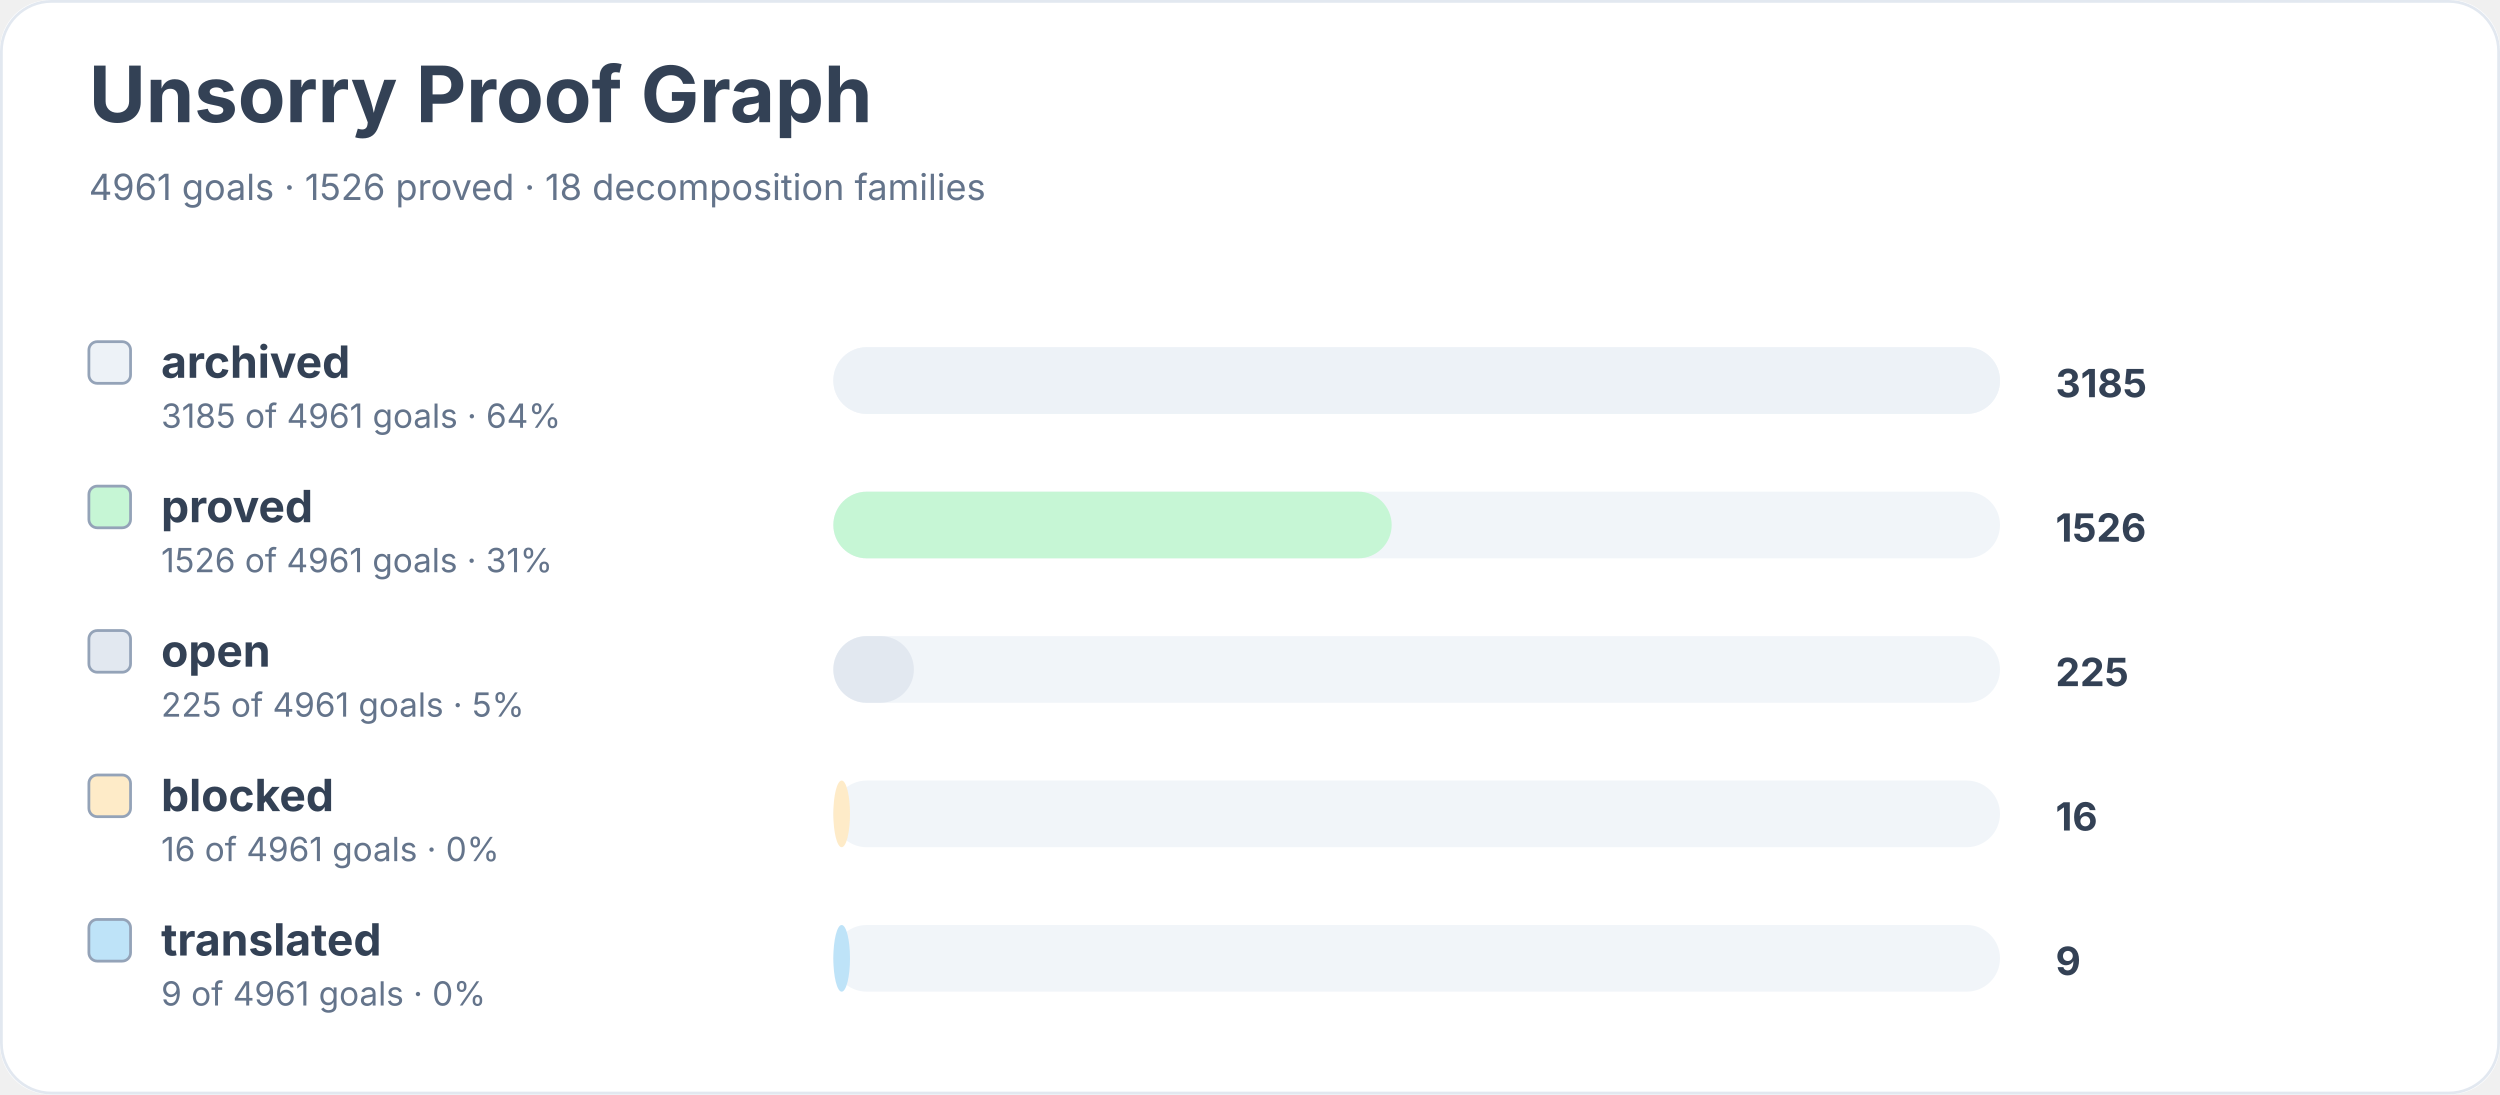
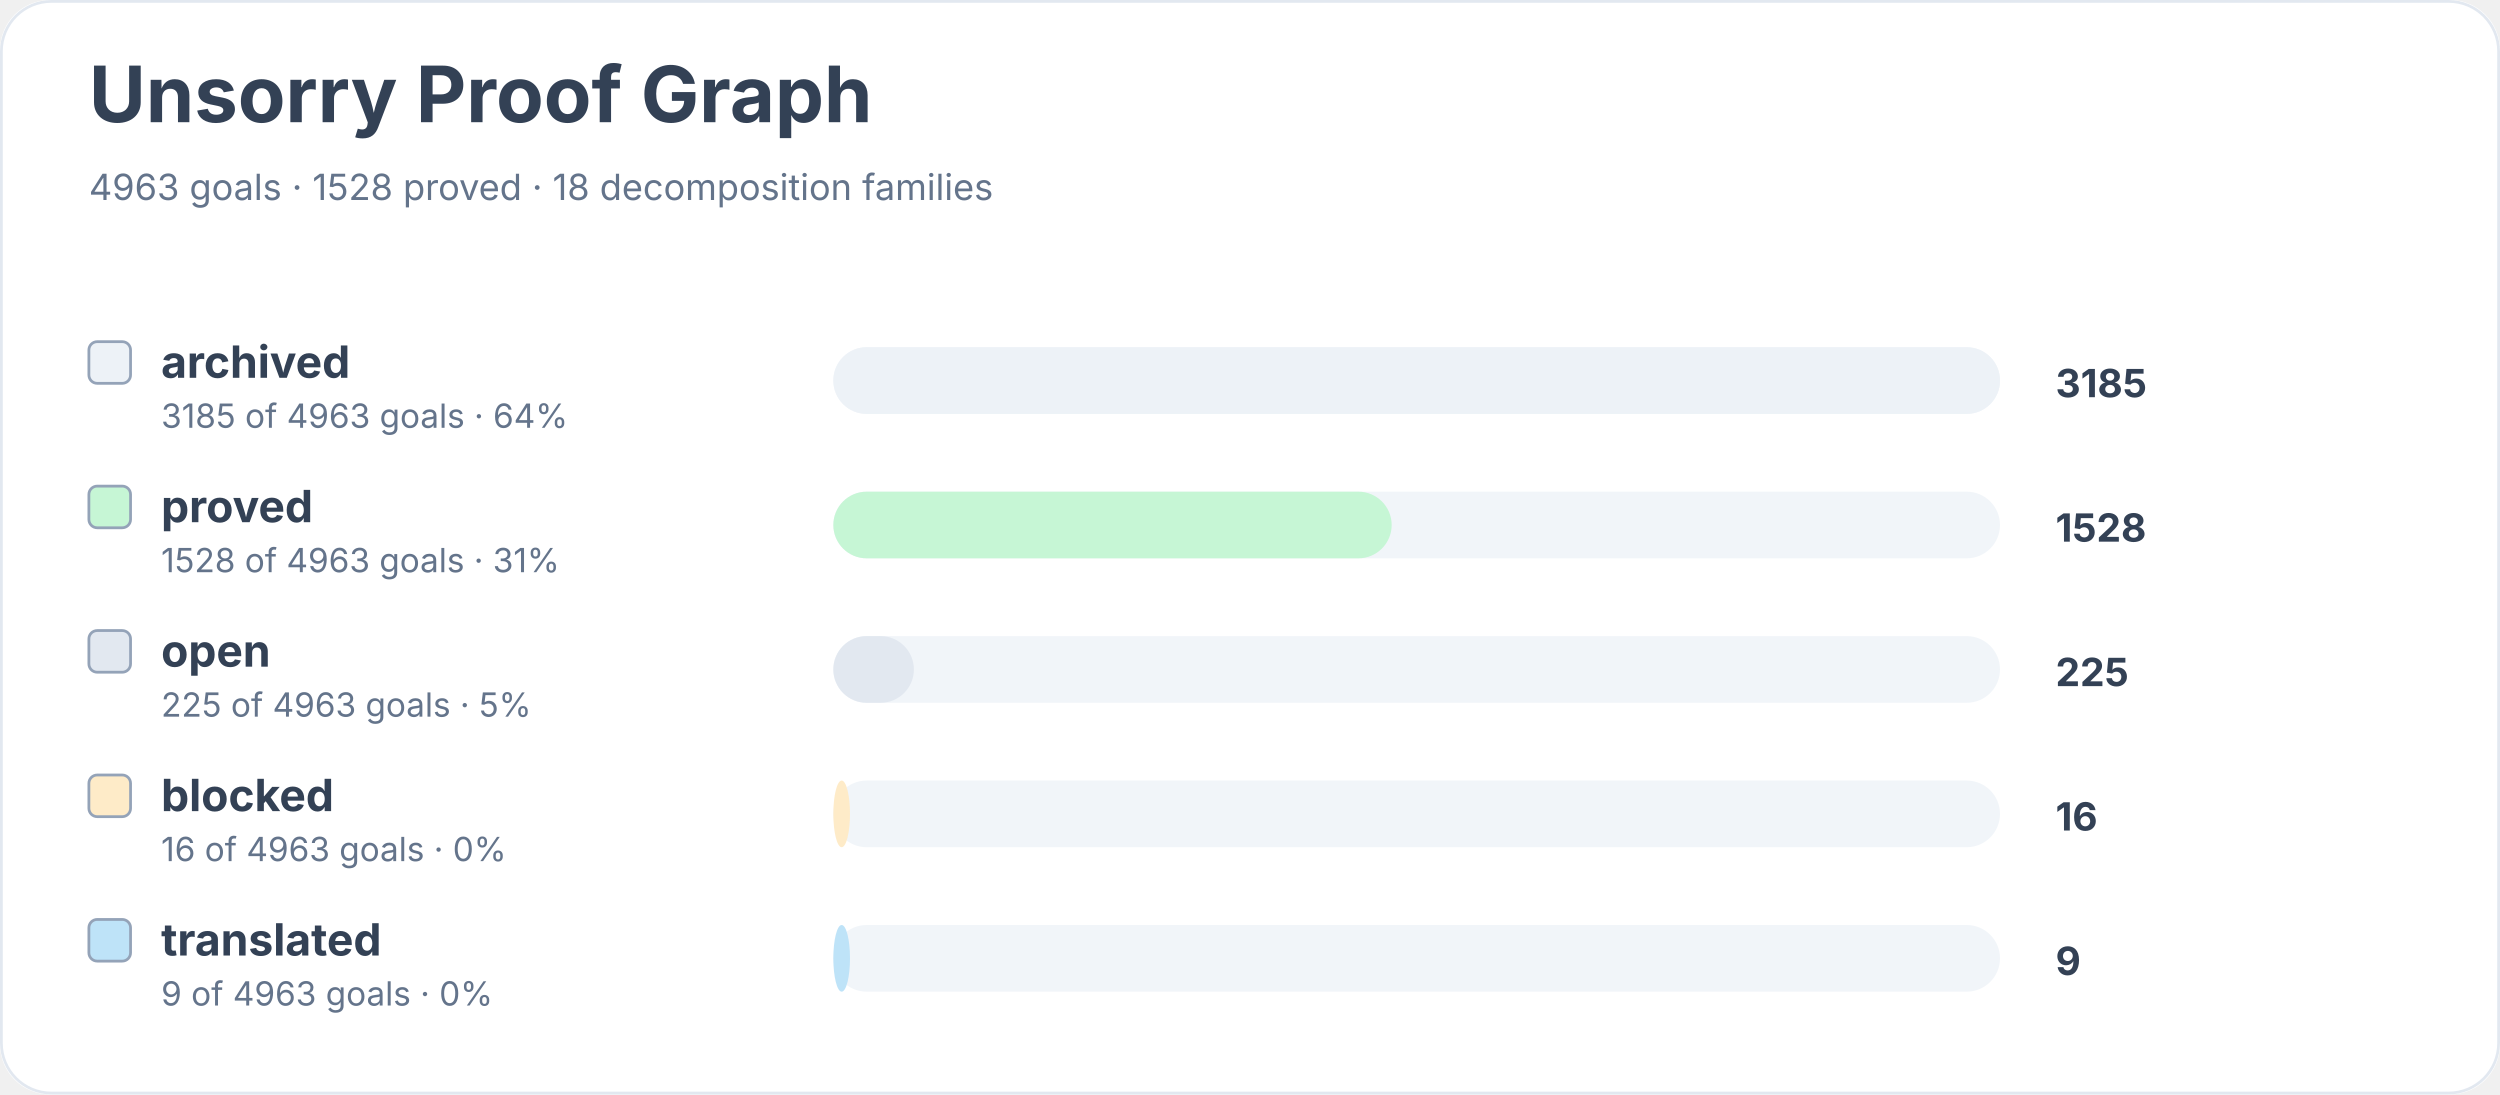
<svg xmlns="http://www.w3.org/2000/svg" width="900" height="394" viewBox="0 0 900 394" role="img" aria-labelledby="title desc">
  <rect width="900" height="100%" rx="18" fill="#ffffff" />
  <rect x="0.5" y="0.5" width="899" height="393" rx="18" fill="none" stroke="#e2e8f0" />
  <text x="32" y="44" font-family="Inter, system-ui, sans-serif" font-size="28" font-weight="700" fill="#334155">Unsorry Proof Graph</text>
-   <text x="32" y="72" font-family="Inter, system-ui, sans-serif" font-size="13" fill="#64748b">4961 goals · 1526 proved · 18 decomposition families</text>
+   <text x="32" y="72" font-family="Inter, system-ui, sans-serif" font-size="13" fill="#64748b">4963 goals · 1528 proved · 18 decomposition families</text>
  <rect x="32" y="123" width="15" height="15" rx="3" fill="#edf2f7" stroke="#94a3b8" />
  <text x="58" y="136" font-family="Inter, system-ui, sans-serif" font-size="16" font-weight="650" fill="#334155">archived</text>
-   <text x="58" y="154" font-family="Inter, system-ui, sans-serif" font-size="12" fill="#64748b">3185 of 4961 goals · 64%</text>
+   <text x="58" y="154" font-family="Inter, system-ui, sans-serif" font-size="12" fill="#64748b">3185 of 4963 goals · 64%</text>
  <rect x="300" y="125" width="420" height="24" rx="12" fill="#f1f5f9" />
  <rect x="300" y="125" width="420" height="24" rx="12" fill="#edf2f7" />
  <text x="740" y="143" font-family="Inter, system-ui, sans-serif" font-size="14" font-weight="700" fill="#334155">3185</text>
  <rect x="32" y="175" width="15" height="15" rx="3" fill="#c6f6d5" stroke="#94a3b8" />
  <text x="58" y="188" font-family="Inter, system-ui, sans-serif" font-size="16" font-weight="650" fill="#334155">proved</text>
-   <text x="58" y="206" font-family="Inter, system-ui, sans-serif" font-size="12" fill="#64748b">1526 of 4961 goals · 31%</text>
+   <text x="58" y="206" font-family="Inter, system-ui, sans-serif" font-size="12" fill="#64748b">1528 of 4963 goals · 31%</text>
  <rect x="300" y="177" width="420" height="24" rx="12" fill="#f1f5f9" />
  <rect x="300" y="177" width="201" height="24" rx="12" fill="#c6f6d5" />
-   <text x="740" y="195" font-family="Inter, system-ui, sans-serif" font-size="14" font-weight="700" fill="#334155">1526</text>
+   <text x="740" y="195" font-family="Inter, system-ui, sans-serif" font-size="14" font-weight="700" fill="#334155">1528</text>
  <rect x="32" y="227" width="15" height="15" rx="3" fill="#e2e8f0" stroke="#94a3b8" />
  <text x="58" y="240" font-family="Inter, system-ui, sans-serif" font-size="16" font-weight="650" fill="#334155">open</text>
-   <text x="58" y="258" font-family="Inter, system-ui, sans-serif" font-size="12" fill="#64748b">225 of 4961 goals · 5%</text>
+   <text x="58" y="258" font-family="Inter, system-ui, sans-serif" font-size="12" fill="#64748b">225 of 4963 goals · 5%</text>
  <rect x="300" y="229" width="420" height="24" rx="12" fill="#f1f5f9" />
  <rect x="300" y="229" width="29" height="24" rx="12" fill="#e2e8f0" />
  <text x="740" y="247" font-family="Inter, system-ui, sans-serif" font-size="14" font-weight="700" fill="#334155">225</text>
  <rect x="32" y="279" width="15" height="15" rx="3" fill="#feebc8" stroke="#94a3b8" />
  <text x="58" y="292" font-family="Inter, system-ui, sans-serif" font-size="16" font-weight="650" fill="#334155">blocked</text>
-   <text x="58" y="310" font-family="Inter, system-ui, sans-serif" font-size="12" fill="#64748b">16 of 4961 goals · 0%</text>
+   <text x="58" y="310" font-family="Inter, system-ui, sans-serif" font-size="12" fill="#64748b">16 of 4963 goals · 0%</text>
  <rect x="300" y="281" width="420" height="24" rx="12" fill="#f1f5f9" />
  <rect x="300" y="281" width="6" height="24" rx="12" fill="#feebc8" />
  <text x="740" y="299" font-family="Inter, system-ui, sans-serif" font-size="14" font-weight="700" fill="#334155">16</text>
  <rect x="32" y="331" width="15" height="15" rx="3" fill="#bee3f8" stroke="#94a3b8" />
  <text x="58" y="344" font-family="Inter, system-ui, sans-serif" font-size="16" font-weight="650" fill="#334155">translated</text>
-   <text x="58" y="362" font-family="Inter, system-ui, sans-serif" font-size="12" fill="#64748b">9 of 4961 goals · 0%</text>
+   <text x="58" y="362" font-family="Inter, system-ui, sans-serif" font-size="12" fill="#64748b">9 of 4963 goals · 0%</text>
  <rect x="300" y="333" width="420" height="24" rx="12" fill="#f1f5f9" />
  <rect x="300" y="333" width="6" height="24" rx="12" fill="#bee3f8" />
  <text x="740" y="351" font-family="Inter, system-ui, sans-serif" font-size="14" font-weight="700" fill="#334155">9</text>
</svg>
